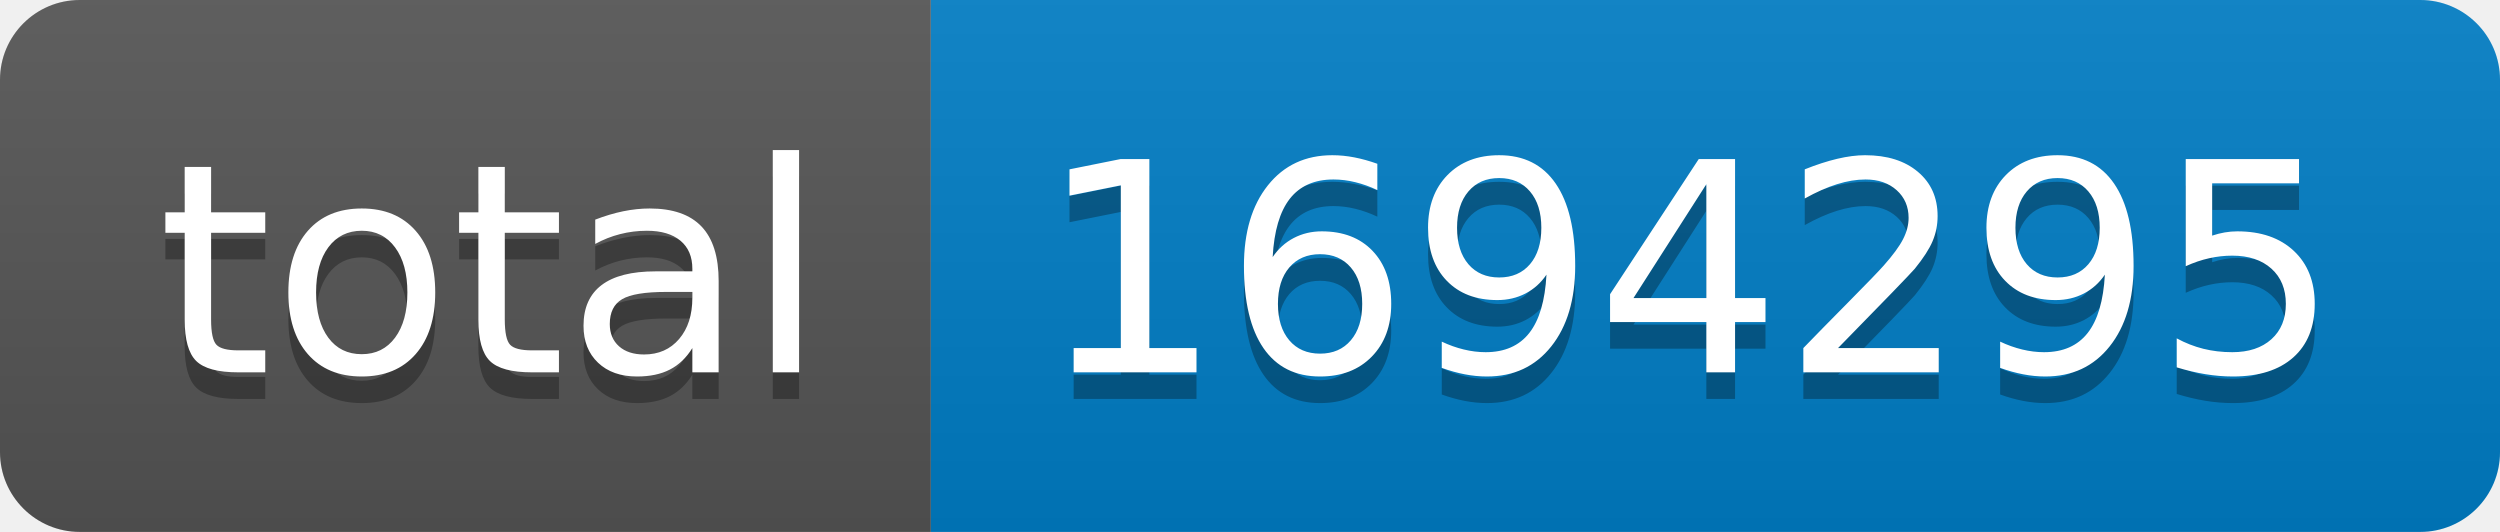
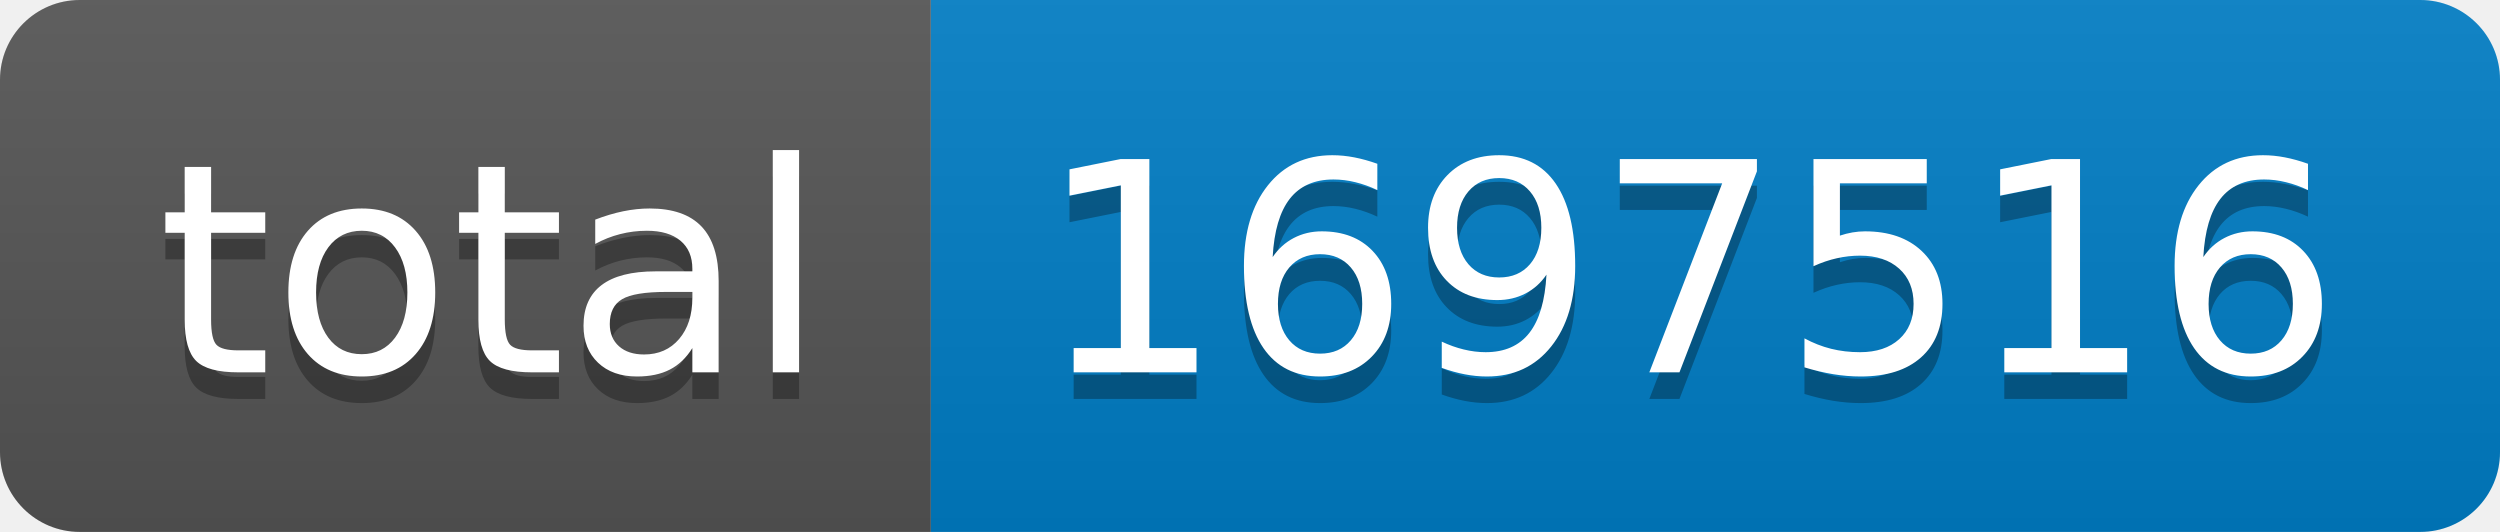
- <svg xmlns="http://www.w3.org/2000/svg" width="94" height="20" role="img" aria-label="total: 1694295">
+ <svg xmlns="http://www.w3.org/2000/svg" width="94" height="20" role="img" aria-label="total: 1697516">
  <linearGradient id="s" x2="0" y2="100%">
    <stop offset="0" stop-color="#bbb" stop-opacity=".1" />
    <stop offset="1" stop-opacity=".1" />
  </linearGradient>
  <clipPath id="r">
    <rect width="94" height="20" rx="3" fill="#fff" />
  </clipPath>
  <g clip-path="url(#r)">
    <rect width="35" height="20" fill="#555" />
    <rect x="35" width="59" height="20" fill="#007ec6" />
    <rect width="94" height="20" fill="url(#s)" />
  </g>
  <g fill="#fff" text-anchor="middle" font-family="Verdana,Geneva,DejaVu Sans,sans-serif" text-rendering="geometricPrecision" font-size="110">
    <text aria-hidden="true" x="185" y="150" fill="#010101" fill-opacity=".3" transform="scale(.1)" textLength="250">total</text>
    <text x="185" y="140" transform="scale(.1)" fill="#fff" textLength="250">total</text>
-     <text aria-hidden="true" x="635" y="150" fill="#010101" fill-opacity=".3" transform="scale(.1)" textLength="490">1694295</text>
-     <text x="635" y="140" transform="scale(.1)" fill="#fff" textLength="490">1694295</text>
+     <text aria-hidden="true" x="635" y="150" fill="#010101" fill-opacity=".3" transform="scale(.1)" textLength="490">1697516</text>
+     <text x="635" y="140" transform="scale(.1)" fill="#fff" textLength="490">1697516</text>
  </g>
</svg>
